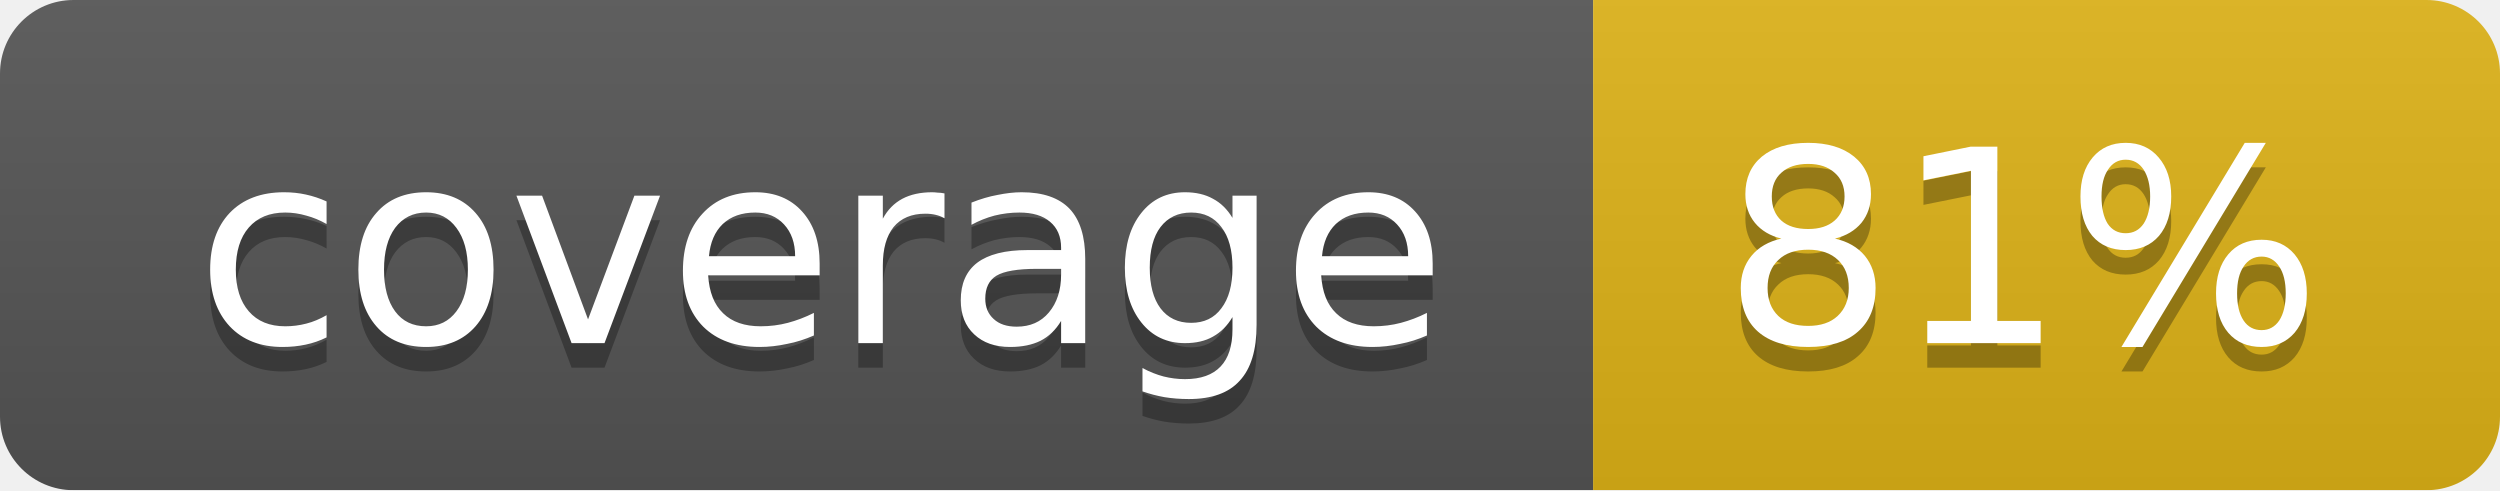
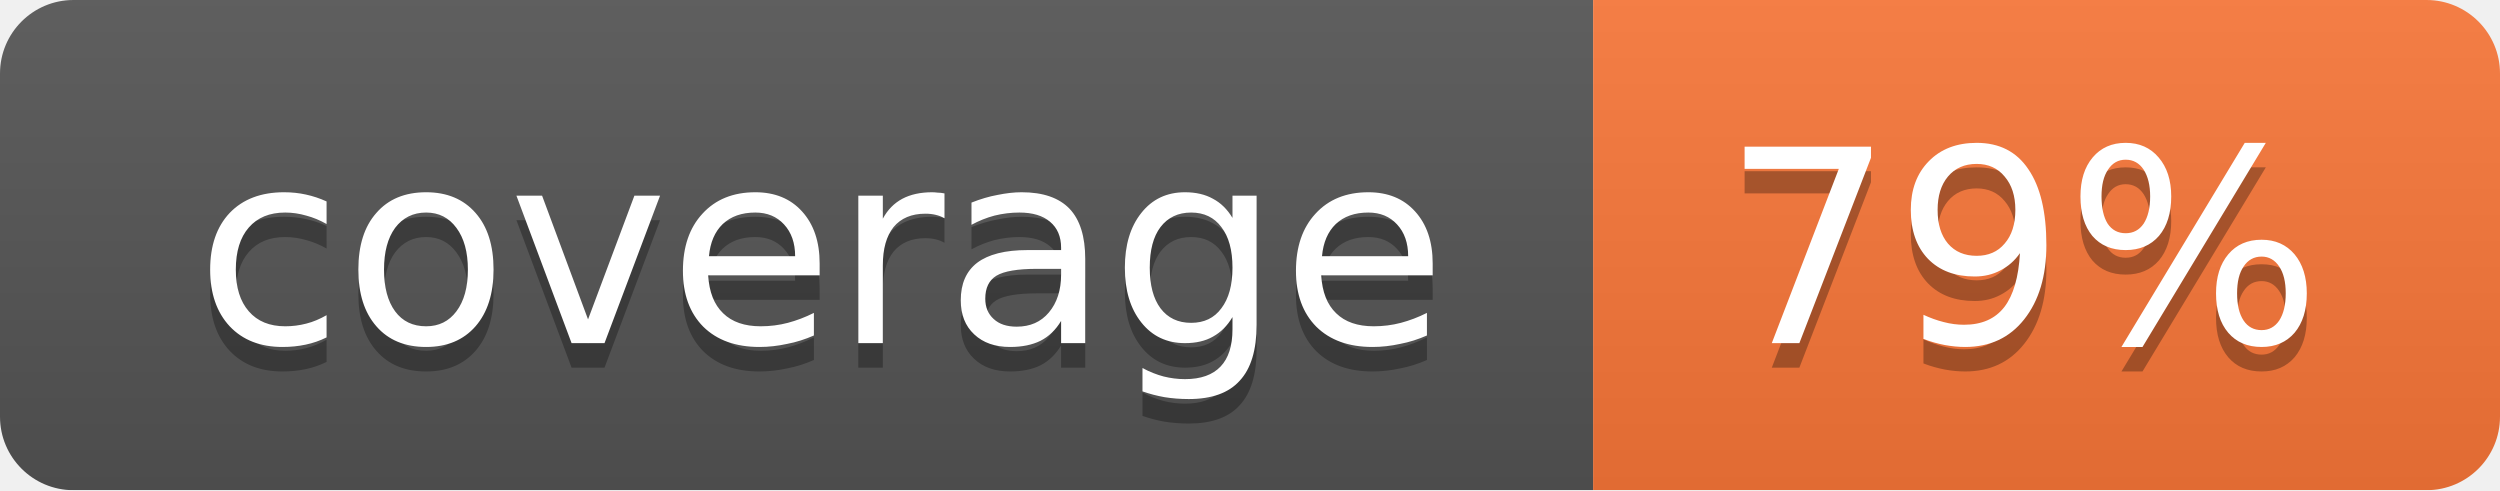
<svg xmlns="http://www.w3.org/2000/svg" width="102" height="20">
  <linearGradient id="smooth" x2="0" y2="100%">
    <stop offset="0" stop-color="#bbb" stop-opacity=".1" />
    <stop offset="1" stop-opacity=".1" />
  </linearGradient>
  <mask id="round">
    <rect width="102" height="20" rx="3" fill="#fff" />
  </mask>
  <g mask="url(#round)">
    <rect width="65" height="20" fill="#555" />
-     <rect x="65" width="37" height="20" fill="#dfb317" />
+     <rect x="65" width="37" height="20" fill="#fa7739" />
    <rect width="102" height="20" fill="url(#smooth)" />
  </g>
  <g fill="#fff" text-anchor="middle" font-family="DejaVu Sans,Verdana,Geneva,sans-serif" font-size="11">
    <text x="33.5" y="15" fill="#010101" fill-opacity=".3">coverage</text>
    <text x="33.5" y="14">coverage</text>
-     <text x="82.5" y="15" fill="#010101" fill-opacity=".3">81%</text>
-     <text x="82.5" y="14">81%</text>
+     <text x="82.5" y="15" fill="#010101" fill-opacity=".3">79%</text>
+     <text x="82.5" y="14">79%</text>
  </g>
</svg>
